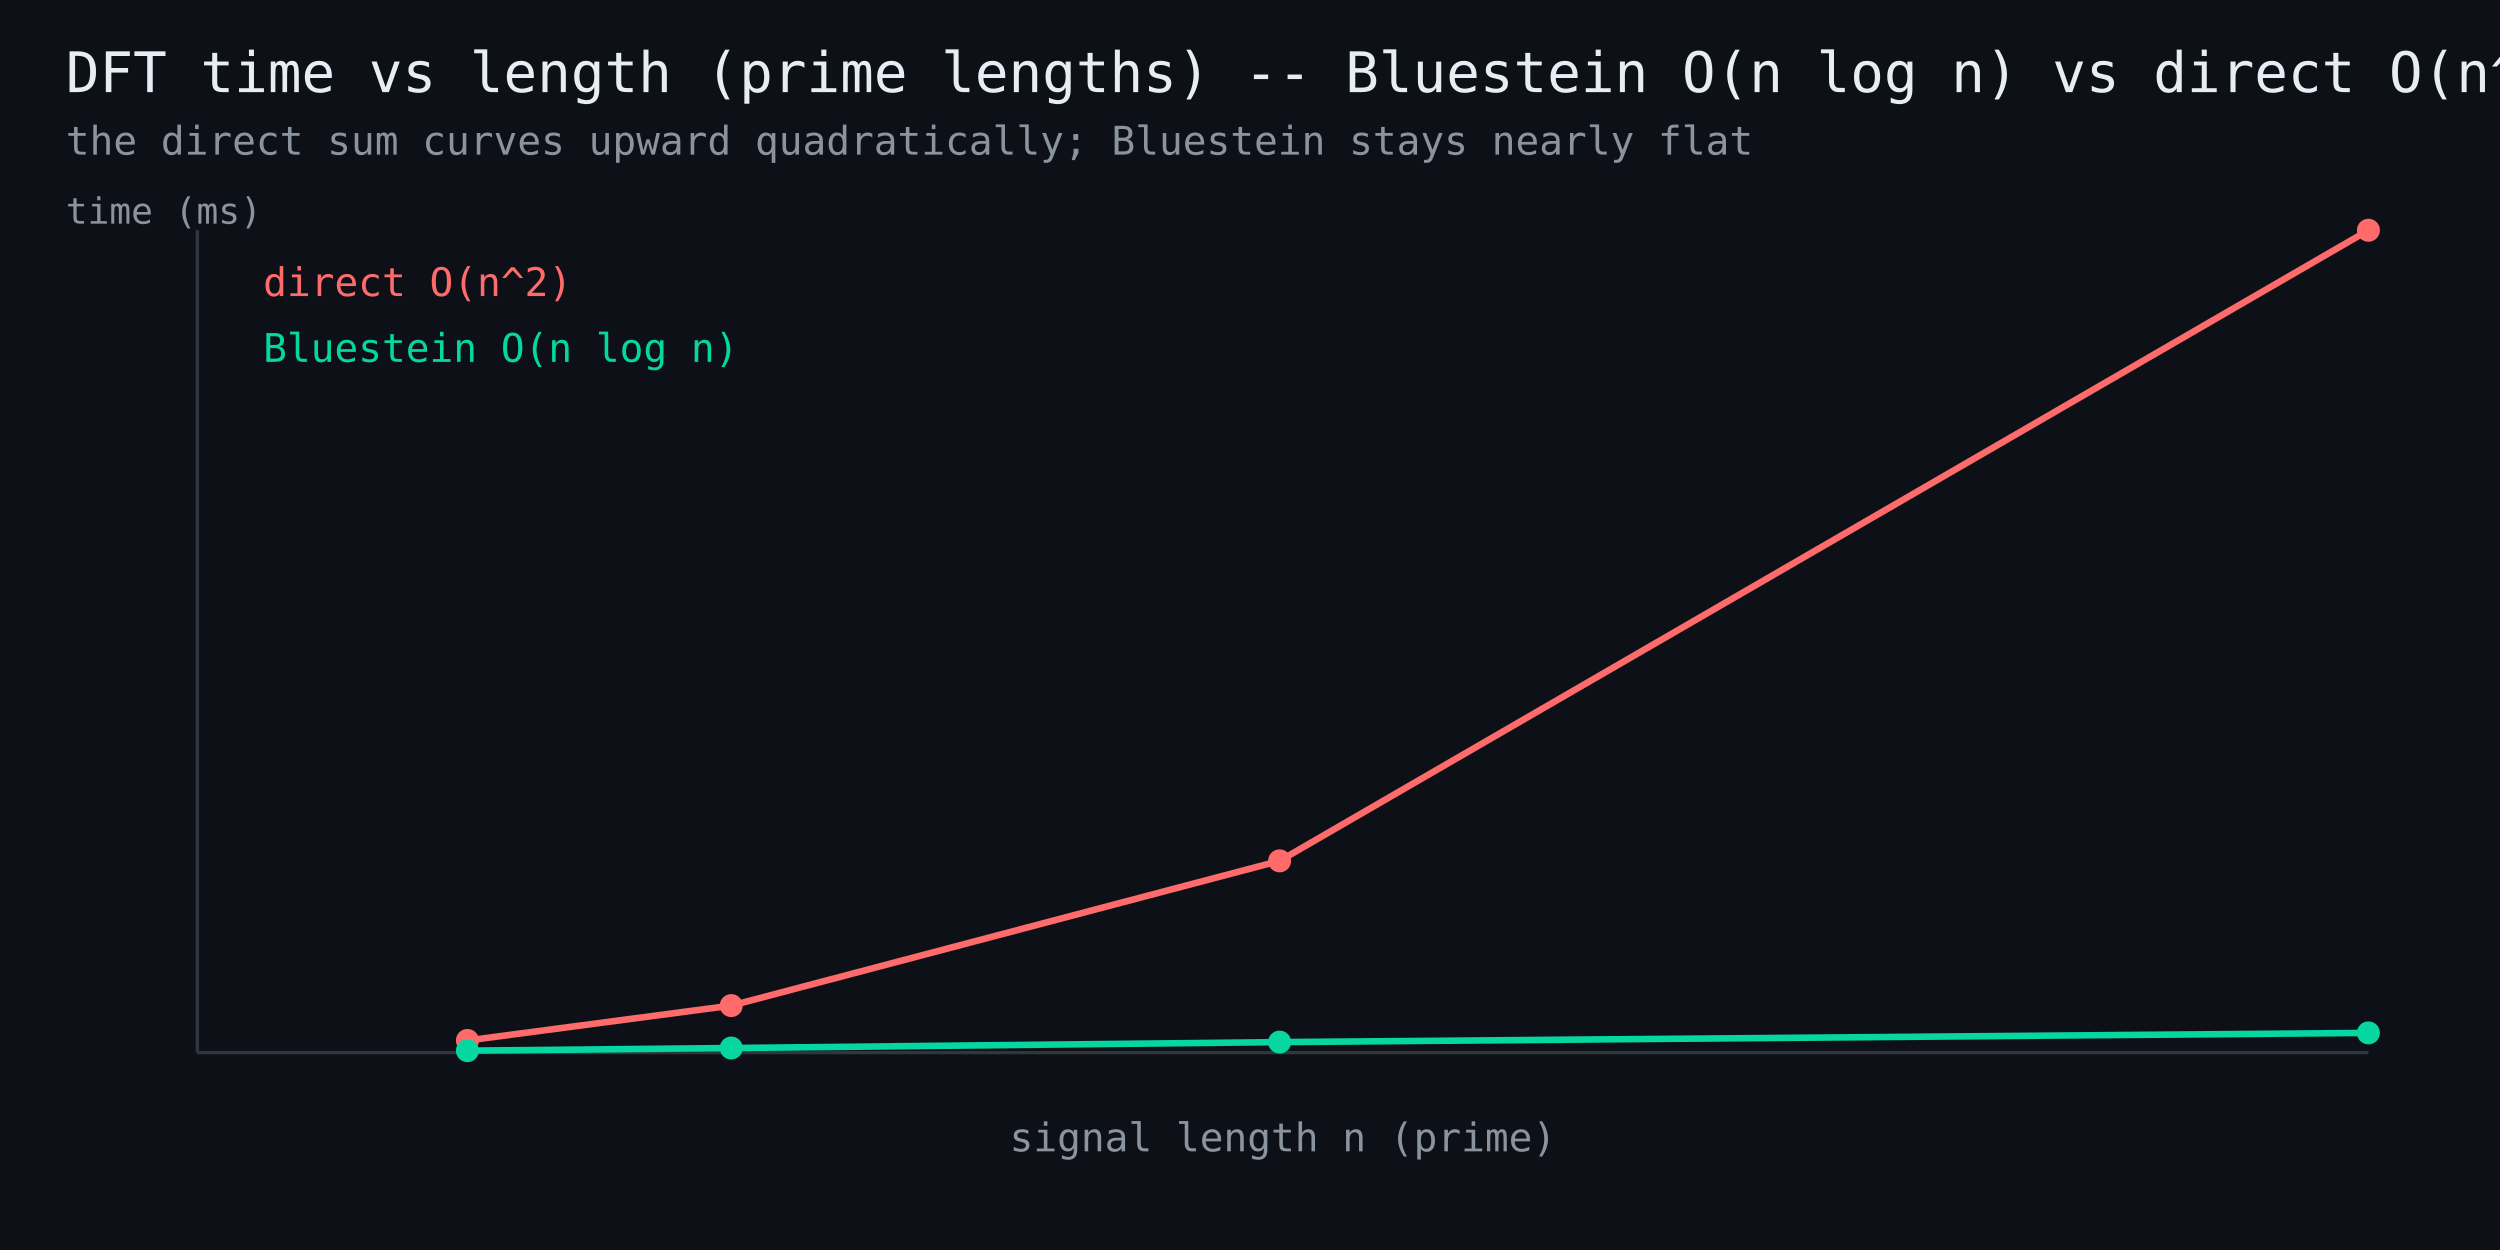
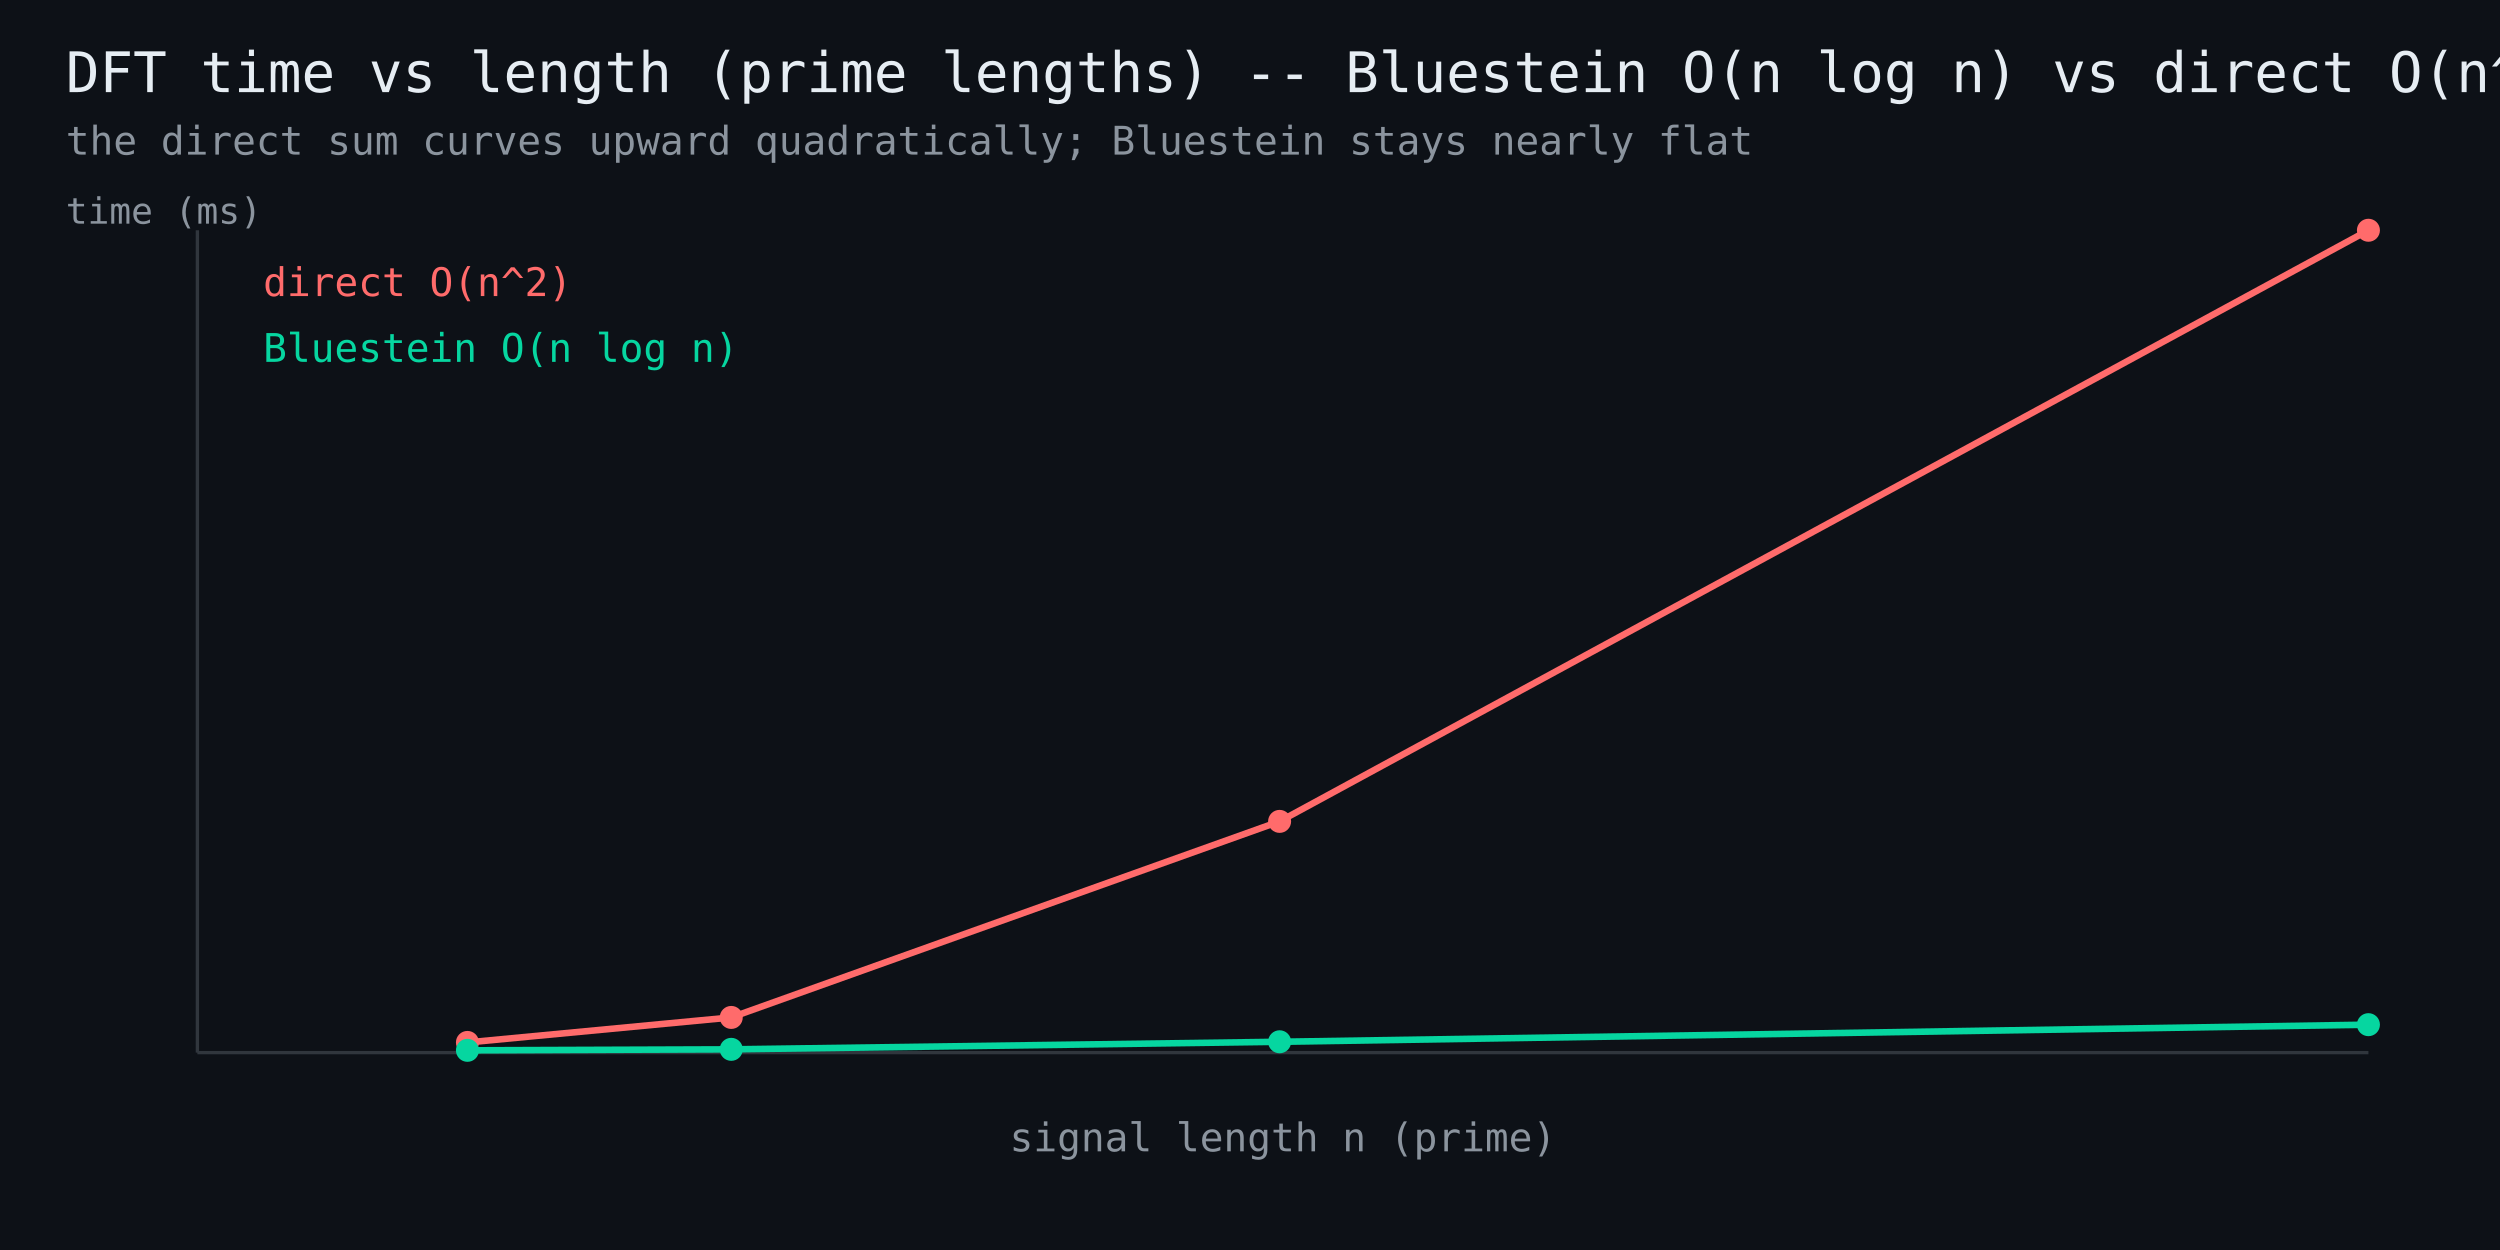
<svg xmlns="http://www.w3.org/2000/svg" width="760" height="380" viewBox="0 0 760 380" font-family="monospace">
  <rect width="760" height="380" fill="#0d1117" />
  <text x="20" y="28" fill="#e6edf3" font-size="17">DFT time vs length (prime lengths) -- Bluestein O(n log n) vs direct O(n^2)</text>
  <text x="20" y="47" fill="#8b949e" font-size="12">the direct sum curves upward quadratically; Bluestein stays nearly flat</text>
  <line x1="60" y1="320" x2="720" y2="320" stroke="#30363d" stroke-width="1" />
  <line x1="60" y1="320" x2="60" y2="70" stroke="#30363d" stroke-width="1" />
-   <polyline points="142.1,316.3 222.3,305.7 389.0,261.7 720.0,70.0" fill="none" stroke="#ff6b6b" stroke-width="2" />
-   <circle cx="142.1" cy="316.3" r="3.5" fill="#ff6b6b" />
-   <circle cx="222.3" cy="305.7" r="3.5" fill="#ff6b6b" />
-   <circle cx="389.0" cy="261.7" r="3.5" fill="#ff6b6b" />
+   <polyline points="142.1,316.9 222.3,309.3 389.0,249.7 720.0,70.0" fill="none" stroke="#ff6b6b" stroke-width="2" />
+   <circle cx="142.1" cy="316.9" r="3.5" fill="#ff6b6b" />
+   <circle cx="222.3" cy="309.3" r="3.5" fill="#ff6b6b" />
+   <circle cx="389.0" cy="249.7" r="3.5" fill="#ff6b6b" />
  <circle cx="720.0" cy="70.0" r="3.5" fill="#ff6b6b" />
  <text x="80" y="90" fill="#ff6b6b" font-size="12">direct O(n^2)</text>
-   <polyline points="142.1,319.4 222.3,318.6 389.0,316.8 720.0,314.0" fill="none" stroke="#06d6a0" stroke-width="2" />
-   <circle cx="142.1" cy="319.4" r="3.5" fill="#06d6a0" />
-   <circle cx="222.3" cy="318.6" r="3.5" fill="#06d6a0" />
-   <circle cx="389.0" cy="316.8" r="3.5" fill="#06d6a0" />
-   <circle cx="720.0" cy="314.0" r="3.5" fill="#06d6a0" />
+   <polyline points="142.1,319.3 222.3,319.0 389.0,316.7 720.0,311.5" fill="none" stroke="#06d6a0" stroke-width="2" />
+   <circle cx="142.1" cy="319.3" r="3.5" fill="#06d6a0" />
+   <circle cx="222.3" cy="319.0" r="3.5" fill="#06d6a0" />
+   <circle cx="389.0" cy="316.7" r="3.5" fill="#06d6a0" />
+   <circle cx="720.0" cy="311.5" r="3.5" fill="#06d6a0" />
  <text x="80" y="110" fill="#06d6a0" font-size="12">Bluestein O(n log n)</text>
  <text x="390" y="350" fill="#8b949e" font-size="12" text-anchor="middle">signal length n (prime)</text>
  <text x="20" y="68" fill="#8b949e" font-size="11">time (ms)</text>
</svg>
